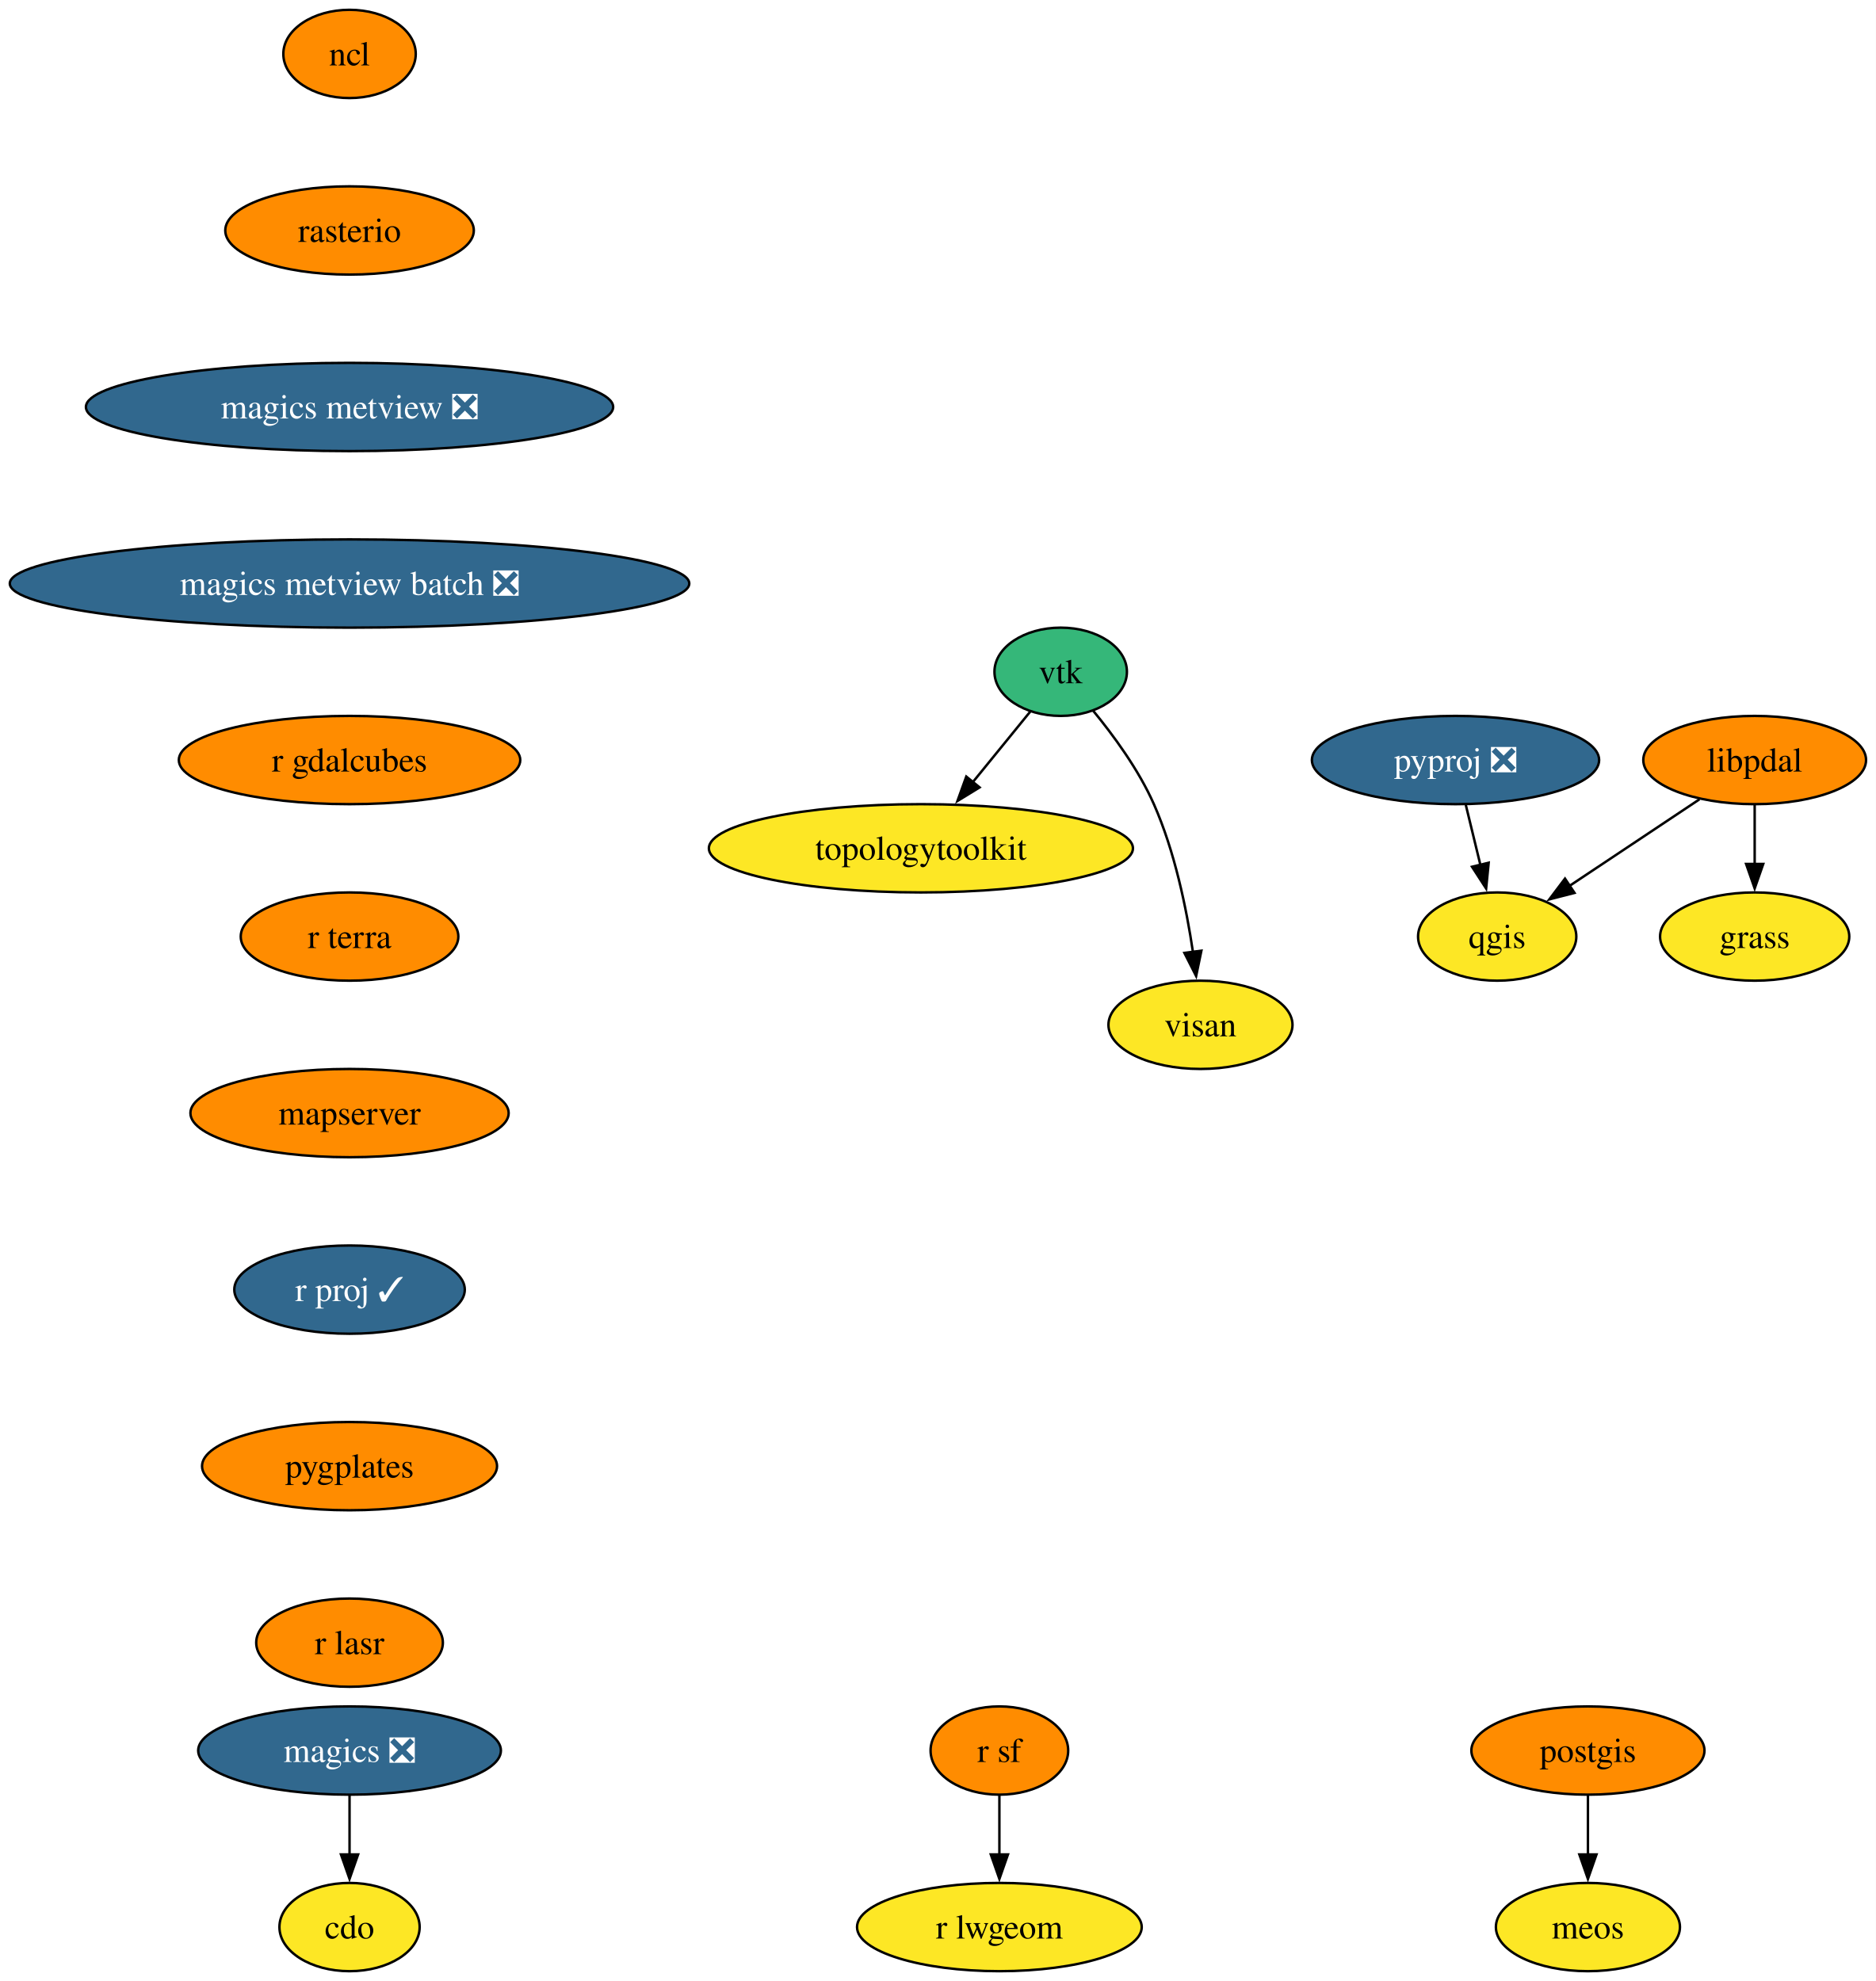
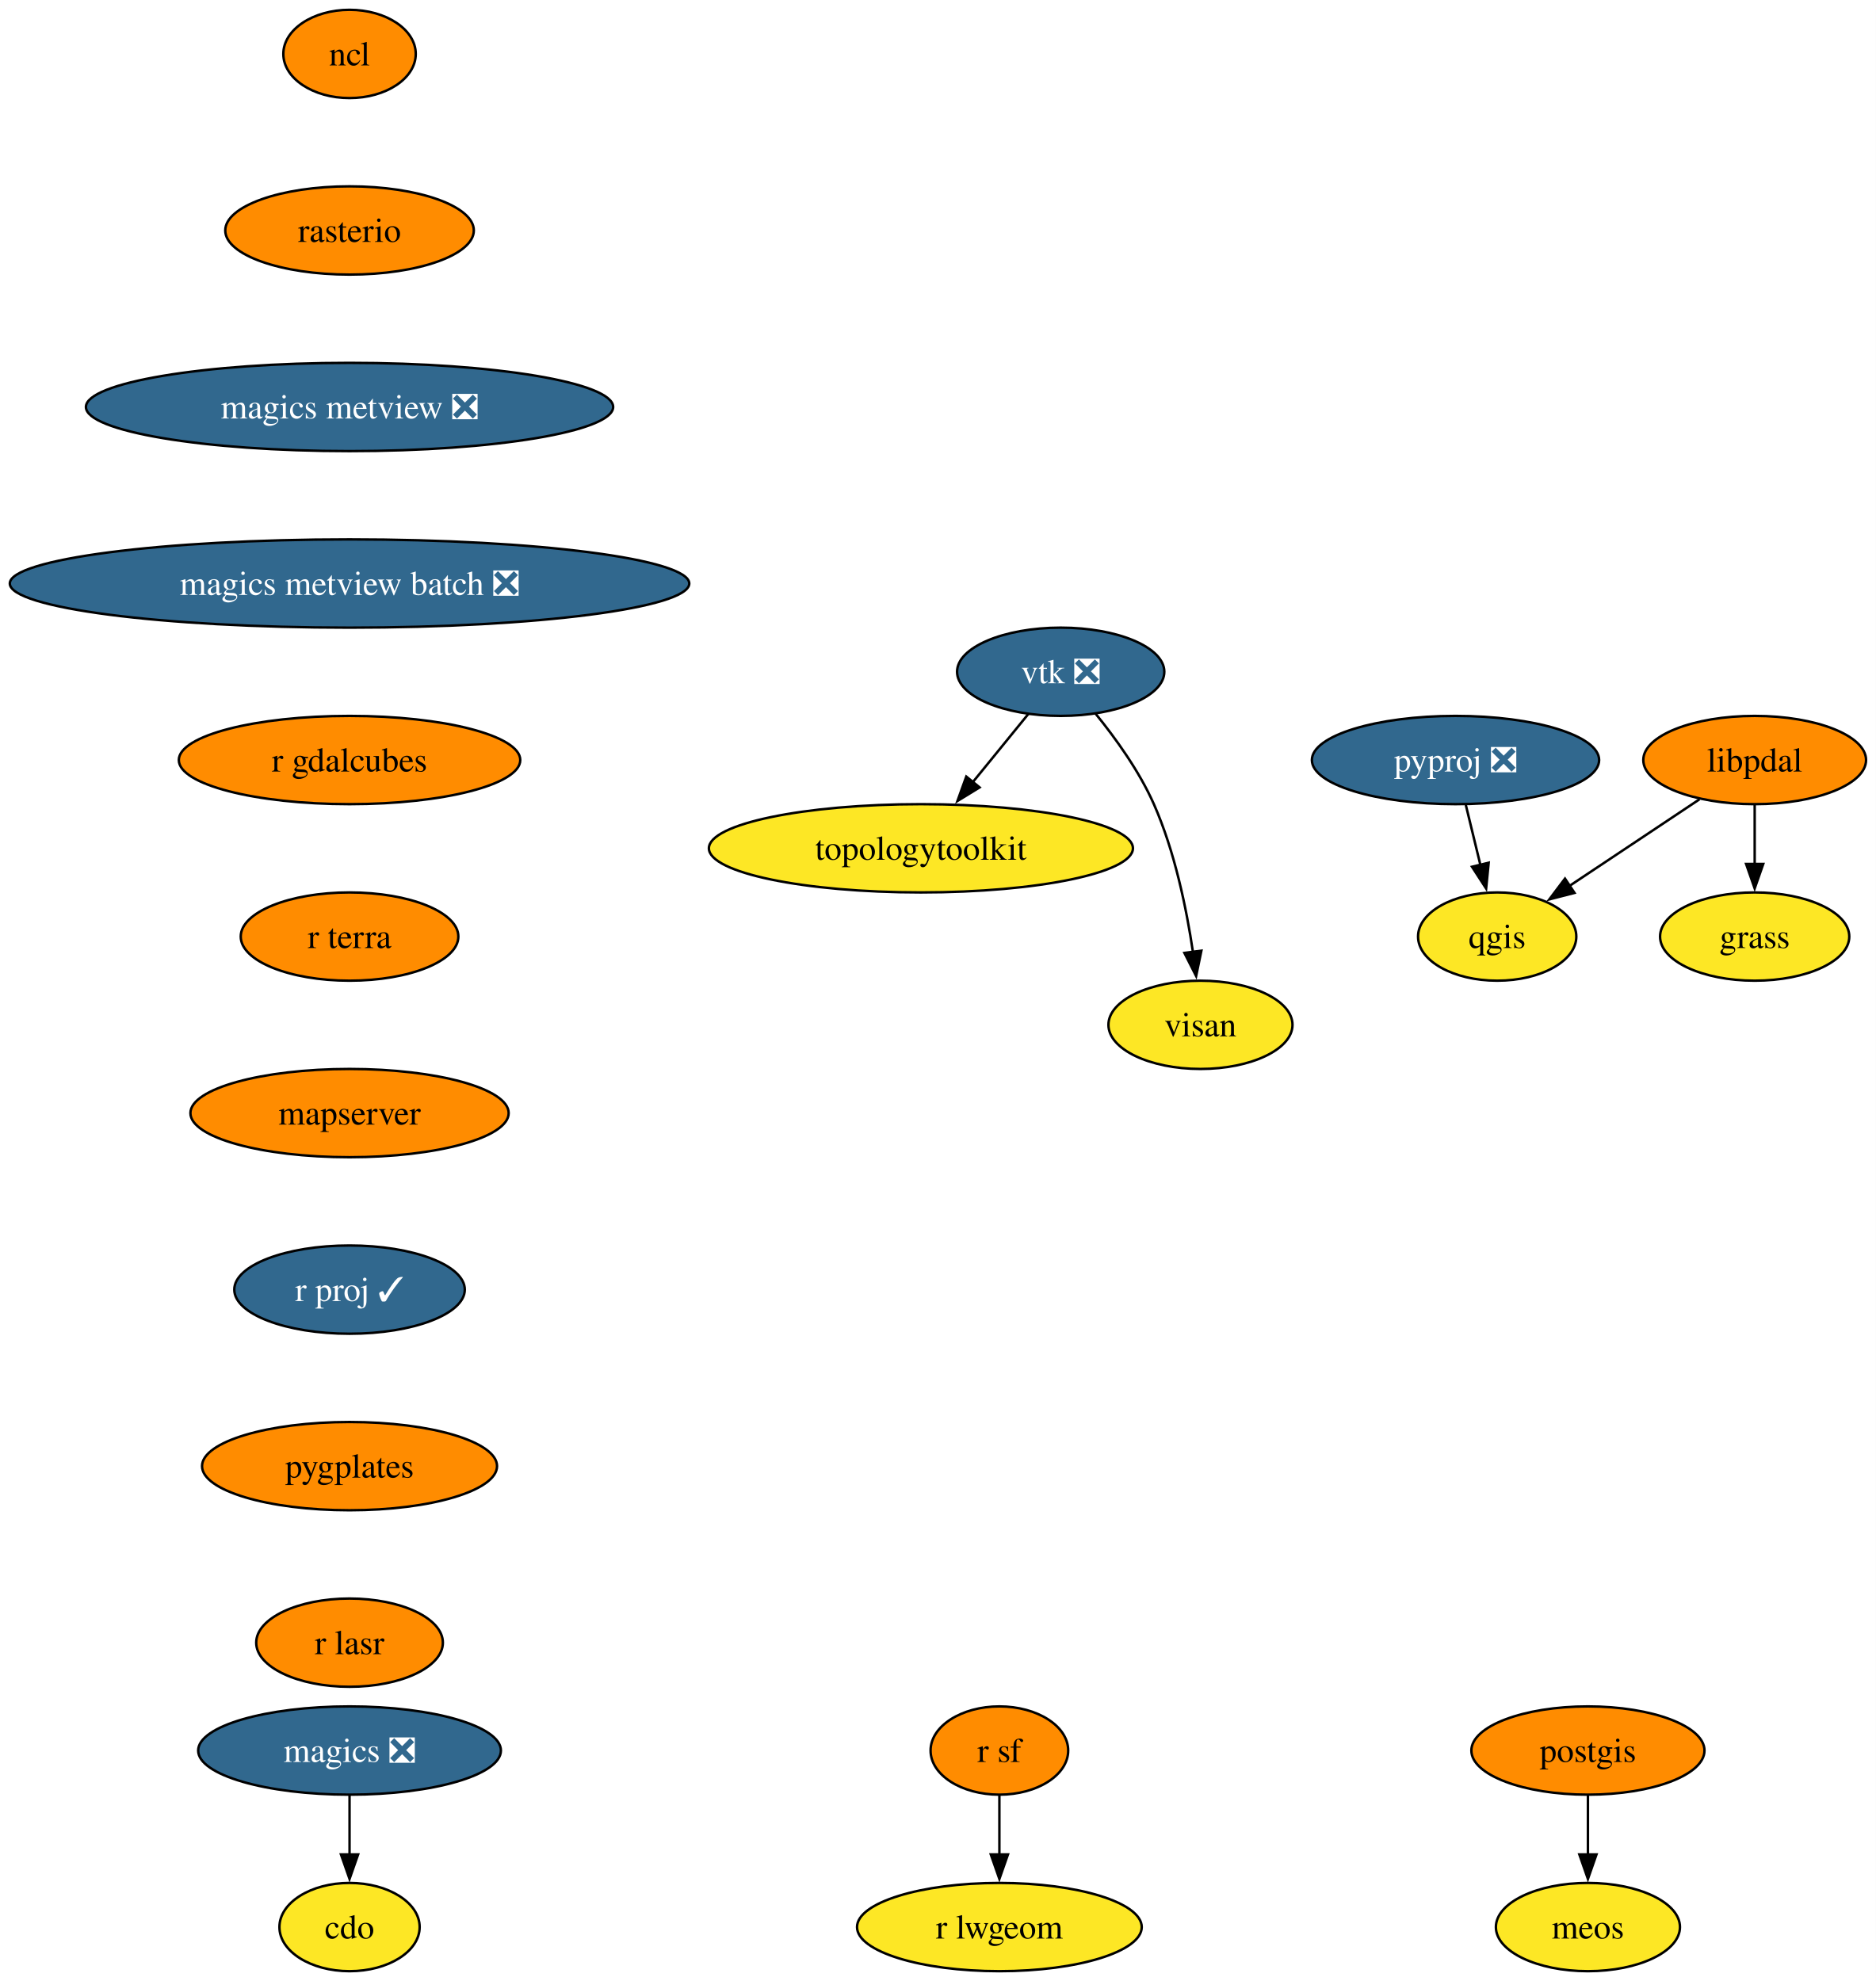
<svg xmlns="http://www.w3.org/2000/svg" xmlns:xlink="http://www.w3.org/1999/xlink" width="765pt" height="808pt" viewBox="0.00 0.00 765.00 808.00">
  <g id="graph0" class="graph" transform="scale(1 1) rotate(0) translate(4 804)">
    <polygon fill="white" stroke="none" points="-4,4 -4,-804 760.96,-804 760.96,4 -4,4" />
    <g id="node1" class="node">
      <g id="a_node1">
        <a xlink:href="https://github.com/conda-forge/cdo-feedstock" xlink:title="cdo">
          <ellipse fill="#fde725" stroke="black" cx="138.54" cy="-18" rx="28.59" ry="18" />
          <text xml:space="preserve" text-anchor="middle" x="138.54" y="-13.32" font-family="Times,serif" font-size="14.00">cdo</text>
        </a>
      </g>
    </g>
    <g id="node2" class="node">
      <g id="a_node2">
        <a xlink:href="https://github.com/conda-forge/magics-feedstock/pull/147" xlink:title="magics ❎">
          <ellipse fill="#31688e" stroke="black" cx="138.54" cy="-90" rx="61.73" ry="18" />
          <text xml:space="preserve" text-anchor="middle" x="138.54" y="-85.33" font-family="Times,serif" font-size="14.00" fill="white">magics ❎</text>
        </a>
      </g>
    </g>
    <g id="edge1" class="edge">
      <path fill="none" stroke="black" d="M138.54,-71.7C138.54,-64.41 138.54,-55.73 138.54,-47.54" />
      <polygon fill="black" stroke="black" points="142.04,-47.62 138.54,-37.62 135.04,-47.62 142.04,-47.62" />
    </g>
    <g id="node3" class="node">
      <g id="a_node3">
        <a xlink:href="https://github.com/conda-forge/ncl-feedstock" xlink:title="ncl">
          <ellipse fill="#ff8c00" stroke="black" cx="138.54" cy="-782" rx="27" ry="18" />
          <text xml:space="preserve" text-anchor="middle" x="138.54" y="-777.33" font-family="Times,serif" font-size="14.00">ncl</text>
        </a>
      </g>
    </g>
    <g id="node4" class="node">
      <g id="a_node4">
        <a xlink:href="https://github.com/conda-forge/rasterio-feedstock" xlink:title="rasterio">
          <ellipse fill="#ff8c00" stroke="black" cx="138.54" cy="-710" rx="50.68" ry="18" />
          <text xml:space="preserve" text-anchor="middle" x="138.54" y="-705.33" font-family="Times,serif" font-size="14.00">rasterio</text>
        </a>
      </g>
    </g>
    <g id="node11" class="node">
      <g id="a_node11">
        <a xlink:href="https://github.com/conda-forge/magics-metview-feedstock/pull/88" xlink:title="magics metview ❎">
          <ellipse fill="#31688e" stroke="black" cx="138.54" cy="-638" rx="107.5" ry="18" />
          <text xml:space="preserve" text-anchor="middle" x="138.54" y="-633.33" font-family="Times,serif" font-size="14.00" fill="white">magics metview ❎</text>
        </a>
      </g>
    </g>
    <g id="node5" class="node">
      <g id="a_node5">
        <a xlink:href="https://github.com/conda-forge/postgis-feedstock" xlink:title="postgis">
          <ellipse fill="#ff8c00" stroke="black" cx="643.54" cy="-90" rx="47.53" ry="18" />
          <text xml:space="preserve" text-anchor="middle" x="643.54" y="-85.33" font-family="Times,serif" font-size="14.00">postgis</text>
        </a>
      </g>
    </g>
    <g id="node6" class="node">
      <g id="a_node6">
        <a xlink:href="https://github.com/conda-forge/meos-feedstock" xlink:title="meos">
          <ellipse fill="#fde725" stroke="black" cx="643.54" cy="-18" rx="37.53" ry="18" />
          <text xml:space="preserve" text-anchor="middle" x="643.54" y="-13.32" font-family="Times,serif" font-size="14.00">meos</text>
        </a>
      </g>
    </g>
    <g id="edge3" class="edge">
      <path fill="none" stroke="black" d="M643.54,-71.7C643.54,-64.41 643.54,-55.73 643.54,-47.54" />
      <polygon fill="black" stroke="black" points="647.04,-47.62 643.54,-37.62 640.04,-47.62 647.04,-47.62" />
    </g>
    <g id="node7" class="node">
      <g id="a_node7">
        <a xlink:href="https://github.com/conda-forge/pyproj-feedstock/pull/166" xlink:title="pyproj ❎">
          <ellipse fill="#31688e" stroke="black" cx="589.54" cy="-494" rx="58.57" ry="18" />
          <text xml:space="preserve" text-anchor="middle" x="589.54" y="-489.32" font-family="Times,serif" font-size="14.00" fill="white">pyproj ❎</text>
        </a>
      </g>
    </g>
    <g id="node8" class="node">
      <g id="a_node8">
        <a xlink:href="https://github.com/conda-forge/qgis-feedstock" xlink:title="qgis">
          <ellipse fill="#fde725" stroke="black" cx="606.54" cy="-422" rx="32.27" ry="18" />
          <text xml:space="preserve" text-anchor="middle" x="606.54" y="-417.32" font-family="Times,serif" font-size="14.00">qgis</text>
        </a>
      </g>
    </g>
    <g id="edge4" class="edge">
      <path fill="none" stroke="black" d="M593.74,-475.7C595.54,-468.32 597.67,-459.52 599.68,-451.25" />
      <polygon fill="black" stroke="black" points="603.07,-452.12 602.03,-441.58 596.27,-450.47 603.07,-452.12" />
    </g>
    <g id="node9" class="node">
      <g id="a_node9">
        <a xlink:href="https://github.com/conda-forge/r-sf-feedstock" xlink:title="r sf">
          <ellipse fill="#ff8c00" stroke="black" cx="403.54" cy="-90" rx="28.06" ry="18" />
          <text xml:space="preserve" text-anchor="middle" x="403.54" y="-85.33" font-family="Times,serif" font-size="14.00">r sf</text>
        </a>
      </g>
    </g>
    <g id="node10" class="node">
      <g id="a_node10">
        <a xlink:href="https://github.com/conda-forge/r-lwgeom-feedstock" xlink:title="r lwgeom">
          <ellipse fill="#fde725" stroke="black" cx="403.54" cy="-18" rx="58.05" ry="18" />
          <text xml:space="preserve" text-anchor="middle" x="403.54" y="-13.32" font-family="Times,serif" font-size="14.00">r lwgeom</text>
        </a>
      </g>
    </g>
    <g id="edge5" class="edge">
      <path fill="none" stroke="black" d="M403.54,-71.7C403.54,-64.41 403.54,-55.73 403.54,-47.54" />
      <polygon fill="black" stroke="black" points="407.04,-47.62 403.54,-37.62 400.04,-47.62 407.04,-47.62" />
    </g>
    <g id="node15" class="node">
      <g id="a_node15">
        <a xlink:href="https://github.com/conda-forge/magics-metview-batch-feedstock/pull/78" xlink:title="magics metview batch ❎">
          <ellipse fill="#31688e" stroke="black" cx="138.54" cy="-566" rx="138.54" ry="18" />
          <text xml:space="preserve" text-anchor="middle" x="138.54" y="-561.33" font-family="Times,serif" font-size="14.00" fill="white">magics metview batch ❎</text>
        </a>
      </g>
    </g>
    <g id="node12" class="node">
      <g id="a_node12">
-         <a xlink:href="https://github.com/conda-forge/vtk-feedstock" xlink:title="vtk">
-           <ellipse fill="#35b779" stroke="black" cx="428.54" cy="-530" rx="27.01" ry="18" />
-           <text xml:space="preserve" text-anchor="middle" x="428.54" y="-525.33" font-family="Times,serif" font-size="14.00">vtk</text>
+         <a xlink:href="https://github.com/conda-forge/vtk-feedstock/pull/431" xlink:title="vtk ❎">
+           <ellipse fill="#31688e" stroke="black" cx="428.54" cy="-530" rx="42.26" ry="18" />
+           <text xml:space="preserve" text-anchor="middle" x="428.54" y="-525.33" font-family="Times,serif" font-size="14.00" fill="white">vtk ❎</text>
        </a>
      </g>
    </g>
    <g id="node13" class="node">
      <g id="a_node13">
        <a xlink:href="https://github.com/conda-forge/topologytoolkit-feedstock" xlink:title="topologytoolkit">
          <ellipse fill="#fde725" stroke="black" cx="371.54" cy="-458" rx="86.46" ry="18" />
          <text xml:space="preserve" text-anchor="middle" x="371.54" y="-453.32" font-family="Times,serif" font-size="14.00">topologytoolkit</text>
        </a>
      </g>
    </g>
    <g id="edge7" class="edge">
-       <path fill="none" stroke="black" d="M416.17,-513.81C409.33,-505.4 400.62,-494.72 392.73,-485.02" />
+       <path fill="none" stroke="black" d="M415.32,-512.76C408.61,-504.53 400.3,-494.32 392.73,-485.02" />
      <polygon fill="black" stroke="black" points="395.47,-482.84 386.44,-477.3 390.04,-487.26 395.47,-482.84" />
    </g>
    <g id="node14" class="node">
      <g id="a_node14">
        <a xlink:href="https://github.com/conda-forge/visan-feedstock" xlink:title="visan">
          <ellipse fill="#fde725" stroke="black" cx="485.54" cy="-386" rx="37.53" ry="18" />
          <text xml:space="preserve" text-anchor="middle" x="485.54" y="-381.32" font-family="Times,serif" font-size="14.00">visan</text>
        </a>
      </g>
    </g>
    <g id="edge8" class="edge">
-       <path fill="none" stroke="black" d="M441.66,-514.26C449.98,-504.16 460.32,-490.08 466.54,-476 475.04,-456.77 479.84,-433.48 482.49,-415.55" />
+       <path fill="none" stroke="black" d="M442.77,-512.9C450.89,-502.92 460.59,-489.46 466.54,-476 475.04,-456.77 479.84,-433.48 482.49,-415.55" />
      <polygon fill="black" stroke="black" points="485.92,-416.25 483.77,-405.88 478.99,-415.33 485.92,-416.25" />
    </g>
    <g id="node16" class="node">
      <g id="a_node16">
        <a xlink:href="https://github.com/conda-forge/r-gdalcubes-feedstock" xlink:title="r gdalcubes">
          <ellipse fill="#ff8c00" stroke="black" cx="138.54" cy="-494" rx="69.62" ry="18" />
          <text xml:space="preserve" text-anchor="middle" x="138.54" y="-489.32" font-family="Times,serif" font-size="14.00">r gdalcubes</text>
        </a>
      </g>
    </g>
    <g id="node17" class="node">
      <g id="a_node17">
        <a xlink:href="https://github.com/conda-forge/r-terra-feedstock" xlink:title="r terra">
          <ellipse fill="#ff8c00" stroke="black" cx="138.54" cy="-422" rx="44.37" ry="18" />
          <text xml:space="preserve" text-anchor="middle" x="138.54" y="-417.32" font-family="Times,serif" font-size="14.00">r terra</text>
        </a>
      </g>
    </g>
    <g id="node18" class="node">
      <g id="a_node18">
        <a xlink:href="https://github.com/conda-forge/mapserver-feedstock" xlink:title="mapserver">
          <ellipse fill="#ff8c00" stroke="black" cx="138.54" cy="-350" rx="64.89" ry="18" />
          <text xml:space="preserve" text-anchor="middle" x="138.54" y="-345.32" font-family="Times,serif" font-size="14.00">mapserver</text>
        </a>
      </g>
    </g>
    <g id="node19" class="node">
      <g id="a_node19">
        <a xlink:href="https://github.com/conda-forge/r-proj-feedstock/pull/15" xlink:title="r proj ✓">
          <ellipse fill="#31688e" stroke="black" cx="138.54" cy="-278" rx="47" ry="18" />
          <text xml:space="preserve" text-anchor="middle" x="138.54" y="-273.32" font-family="Times,serif" font-size="14.00" fill="white">r proj ✓</text>
        </a>
      </g>
    </g>
    <g id="node20" class="node">
      <g id="a_node20">
        <a xlink:href="https://github.com/conda-forge/pygplates-feedstock" xlink:title="pygplates">
          <ellipse fill="#ff8c00" stroke="black" cx="138.54" cy="-206" rx="60.15" ry="18" />
          <text xml:space="preserve" text-anchor="middle" x="138.54" y="-201.33" font-family="Times,serif" font-size="14.00">pygplates</text>
        </a>
      </g>
    </g>
    <g id="node21" class="node">
      <g id="a_node21">
        <a xlink:href="https://github.com/conda-forge/r-lasr-feedstock" xlink:title="r lasr">
          <ellipse fill="#ff8c00" stroke="black" cx="138.54" cy="-134" rx="38.06" ry="18" />
          <text xml:space="preserve" text-anchor="middle" x="138.54" y="-129.32" font-family="Times,serif" font-size="14.00">r lasr</text>
        </a>
      </g>
    </g>
    <g id="node22" class="node">
      <g id="a_node22">
        <a xlink:href="https://github.com/conda-forge/libpdal-feedstock" xlink:title="libpdal">
          <ellipse fill="#ff8c00" stroke="black" cx="711.54" cy="-494" rx="45.42" ry="18" />
          <text xml:space="preserve" text-anchor="middle" x="711.54" y="-489.32" font-family="Times,serif" font-size="14.00">libpdal</text>
        </a>
      </g>
    </g>
    <g id="edge16" class="edge">
      <path fill="none" stroke="black" d="M689.02,-477.98C673.5,-467.64 652.74,-453.8 635.92,-442.59" />
      <polygon fill="black" stroke="black" points="638.07,-439.81 627.81,-437.18 634.19,-445.64 638.07,-439.81" />
    </g>
    <g id="node23" class="node">
      <g id="a_node23">
        <a xlink:href="https://github.com/conda-forge/grass-feedstock" xlink:title="grass">
          <ellipse fill="#fde725" stroke="black" cx="711.54" cy="-422" rx="38.58" ry="18" />
          <text xml:space="preserve" text-anchor="middle" x="711.54" y="-417.32" font-family="Times,serif" font-size="14.00">grass</text>
        </a>
      </g>
    </g>
    <g id="edge17" class="edge">
      <path fill="none" stroke="black" d="M711.54,-475.7C711.54,-468.41 711.54,-459.73 711.54,-451.54" />
      <polygon fill="black" stroke="black" points="715.04,-451.62 711.54,-441.62 708.04,-451.62 715.04,-451.62" />
    </g>
  </g>
</svg>
